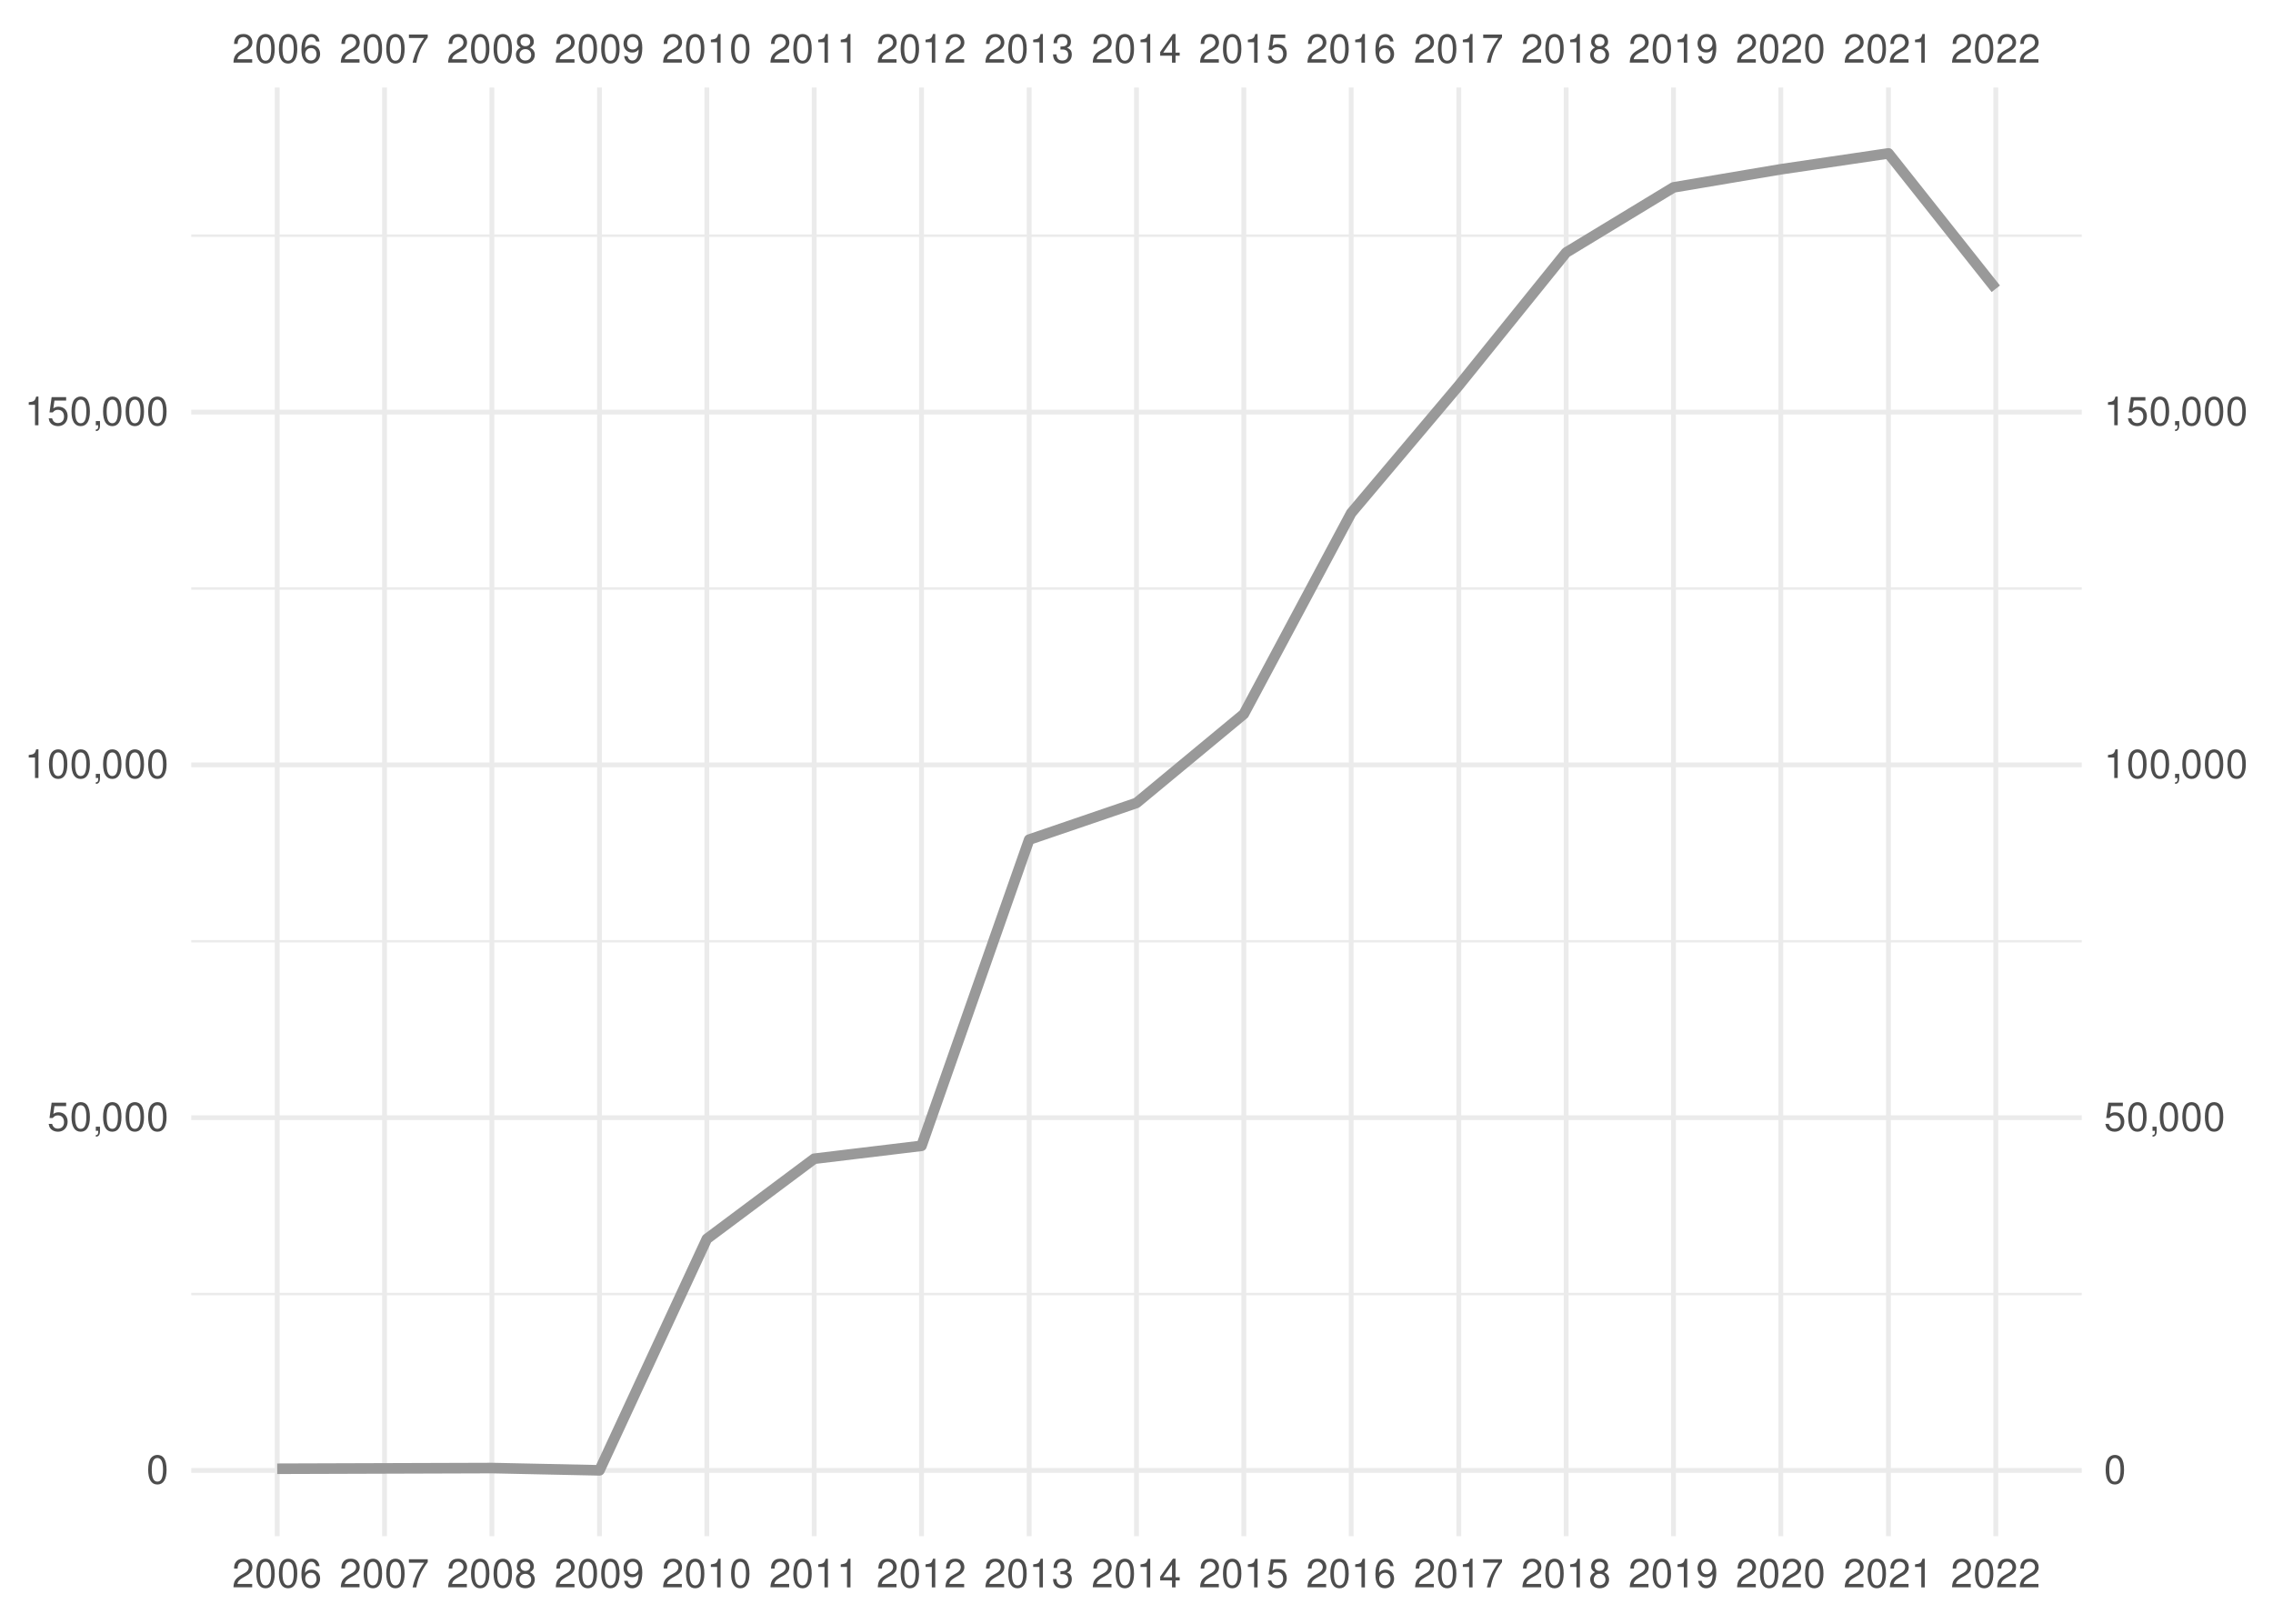
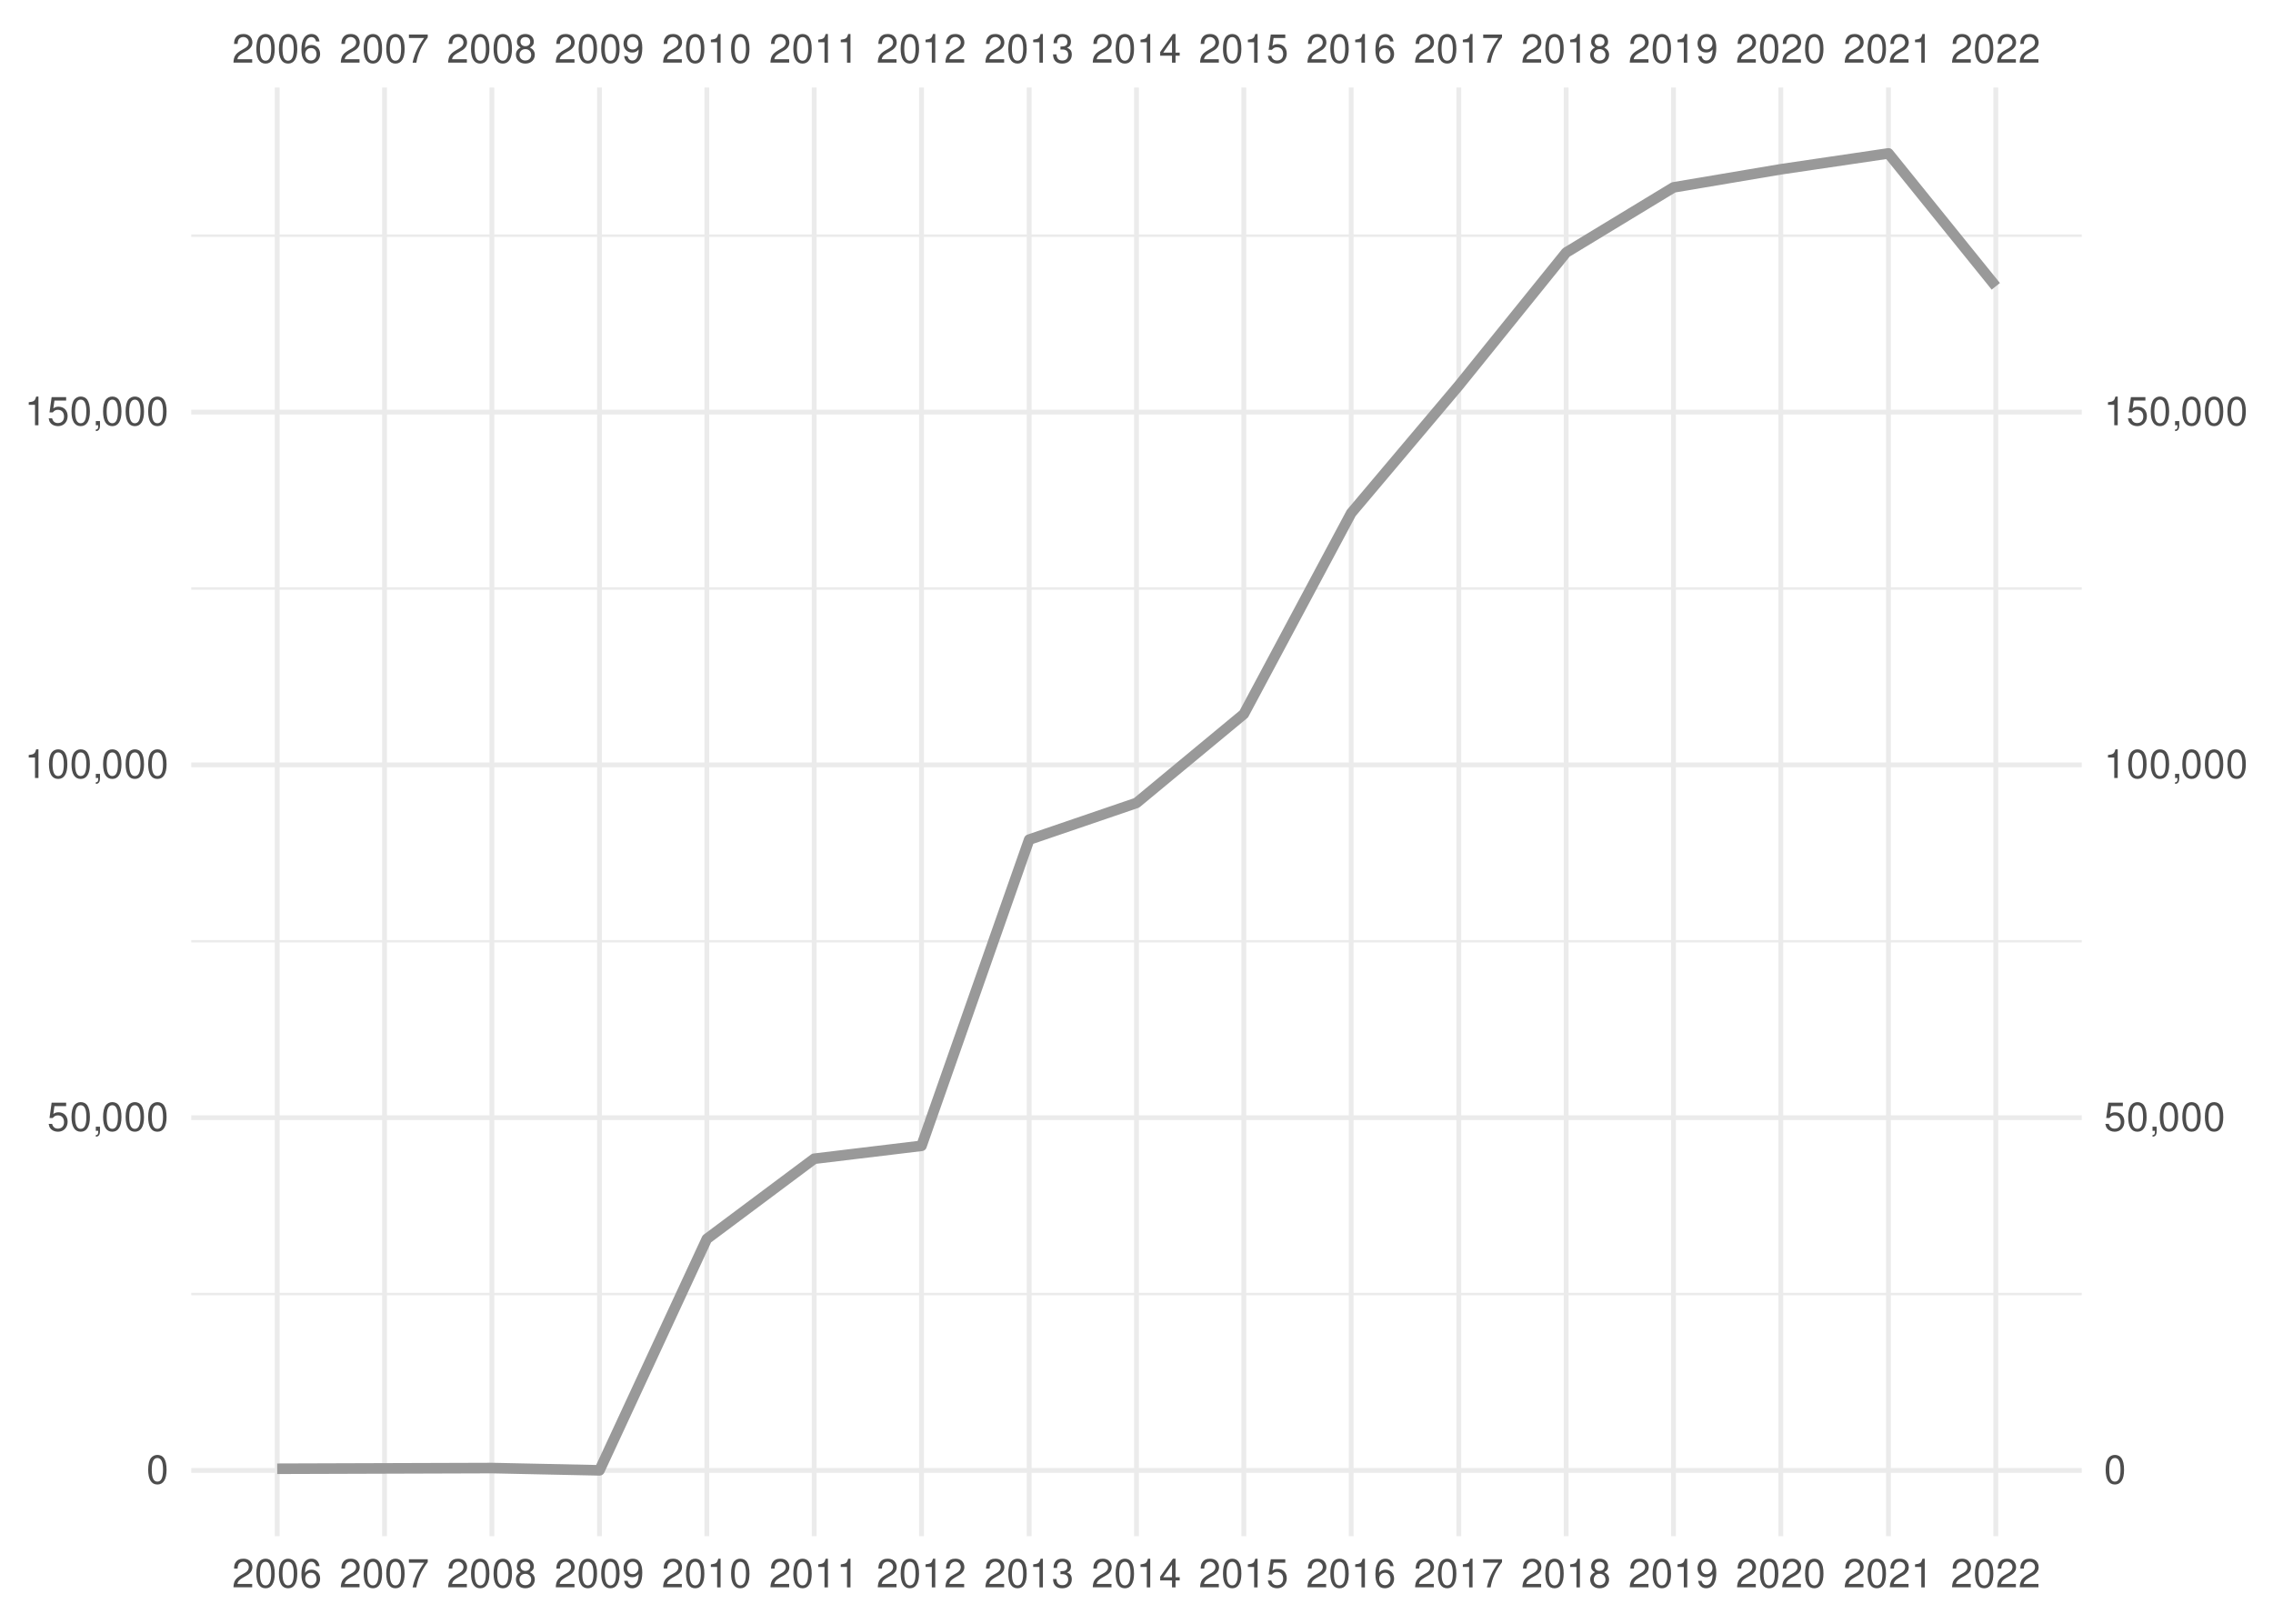
<svg xmlns="http://www.w3.org/2000/svg" xmlns:xlink="http://www.w3.org/1999/xlink" width="504pt" height="360pt" viewBox="0 0 504 360" version="1.1">
  <defs>
    <g>
      <symbol overflow="visible" id="glyph0-0">
        <path style="stroke:none;" d="" />
      </symbol>
      <symbol overflow="visible" id="glyph0-1">
        <path style="stroke:none;" d="M 4.453 -0.766 L 1.172 -0.766 C 1.25 -1.297 1.531 -1.625 2.297 -2.094 L 3.172 -2.594 C 4.047 -3.062 4.5 -3.719 4.5 -4.5 C 4.5 -5.031 4.281 -5.531 3.922 -5.875 C 3.547 -6.203 3.094 -6.359 2.5 -6.359 C 1.703 -6.359 1.125 -6.078 0.781 -5.531 C 0.547 -5.203 0.453 -4.797 0.438 -4.156 L 1.219 -4.156 C 1.234 -4.594 1.297 -4.844 1.406 -5.062 C 1.594 -5.438 2 -5.688 2.469 -5.688 C 3.172 -5.688 3.703 -5.172 3.703 -4.484 C 3.703 -3.969 3.406 -3.531 2.859 -3.219 L 2.047 -2.75 C 0.75 -2 0.375 -1.406 0.297 -0.016 L 4.453 -0.016 Z M 4.453 -0.766 " />
      </symbol>
      <symbol overflow="visible" id="glyph0-2">
        <path style="stroke:none;" d="M 2.422 -6.359 C 1.844 -6.359 1.312 -6.094 0.984 -5.672 C 0.578 -5.109 0.375 -4.25 0.375 -3.078 C 0.375 -0.938 1.078 0.203 2.422 0.203 C 3.734 0.203 4.453 -0.938 4.453 -3.031 C 4.453 -4.25 4.266 -5.078 3.859 -5.672 C 3.531 -6.109 3.016 -6.359 2.422 -6.359 Z M 2.422 -5.672 C 3.25 -5.672 3.672 -4.828 3.672 -3.094 C 3.672 -1.281 3.266 -0.438 2.406 -0.438 C 1.578 -0.438 1.172 -1.312 1.172 -3.062 C 1.172 -4.828 1.578 -5.672 2.422 -5.672 Z M 2.422 -5.672 " />
      </symbol>
      <symbol overflow="visible" id="glyph0-3">
        <path style="stroke:none;" d="M 4.375 -4.703 C 4.234 -5.75 3.562 -6.359 2.609 -6.359 C 1.922 -6.359 1.312 -6.031 0.938 -5.453 C 0.547 -4.828 0.375 -4.062 0.375 -2.906 C 0.375 -1.828 0.531 -1.156 0.906 -0.594 C 1.234 -0.078 1.781 0.203 2.469 0.203 C 3.656 0.203 4.516 -0.688 4.516 -1.922 C 4.516 -3.094 3.719 -3.922 2.609 -3.922 C 1.984 -3.922 1.5 -3.688 1.172 -3.234 C 1.172 -4.797 1.672 -5.672 2.562 -5.672 C 3.109 -5.672 3.484 -5.328 3.609 -4.703 Z M 2.5 -3.234 C 3.25 -3.234 3.719 -2.703 3.719 -1.859 C 3.719 -1.062 3.188 -0.484 2.484 -0.484 C 1.766 -0.484 1.219 -1.094 1.219 -1.906 C 1.219 -2.688 1.734 -3.234 2.5 -3.234 Z M 2.5 -3.234 " />
      </symbol>
      <symbol overflow="visible" id="glyph0-4">
        <path style="stroke:none;" d="M 4.578 -6.234 L 0.406 -6.234 L 0.406 -5.469 L 3.781 -5.469 C 2.281 -3.359 1.688 -2.047 1.219 0 L 2.047 0 C 2.391 -2 3.172 -3.719 4.578 -5.594 Z M 4.578 -6.234 " />
      </symbol>
      <symbol overflow="visible" id="glyph0-5">
        <path style="stroke:none;" d="M 3.438 -3.359 C 4.094 -3.75 4.297 -4.062 4.297 -4.656 C 4.297 -5.672 3.531 -6.359 2.422 -6.359 C 1.312 -6.359 0.547 -5.672 0.547 -4.672 C 0.547 -4.062 0.75 -3.75 1.391 -3.359 C 0.672 -2.984 0.328 -2.469 0.328 -1.766 C 0.328 -0.609 1.172 0.203 2.422 0.203 C 3.656 0.203 4.516 -0.609 4.516 -1.766 C 4.516 -2.469 4.156 -2.984 3.438 -3.359 Z M 2.422 -5.672 C 3.078 -5.672 3.5 -5.281 3.5 -4.641 C 3.5 -4.047 3.062 -3.656 2.422 -3.656 C 1.766 -3.656 1.344 -4.047 1.344 -4.656 C 1.344 -5.281 1.766 -5.672 2.422 -5.672 Z M 2.422 -3 C 3.188 -3 3.719 -2.484 3.719 -1.75 C 3.719 -0.984 3.203 -0.484 2.406 -0.484 C 1.641 -0.484 1.125 -1 1.125 -1.734 C 1.125 -2.5 1.641 -3 2.422 -3 Z M 2.422 -3 " />
      </symbol>
      <symbol overflow="visible" id="glyph0-6">
        <path style="stroke:none;" d="M 0.469 -1.453 C 0.609 -0.406 1.281 0.203 2.234 0.203 C 2.922 0.203 3.547 -0.125 3.922 -0.703 C 4.297 -1.328 4.484 -2.109 4.484 -3.25 C 4.484 -4.328 4.312 -5 3.953 -5.562 C 3.609 -6.094 3.062 -6.359 2.375 -6.359 C 1.188 -6.359 0.328 -5.469 0.328 -4.234 C 0.328 -3.062 1.125 -2.25 2.25 -2.25 C 2.844 -2.25 3.281 -2.453 3.672 -2.938 C 3.672 -1.359 3.172 -0.484 2.281 -0.484 C 1.734 -0.484 1.359 -0.828 1.234 -1.453 Z M 2.359 -5.688 C 3.094 -5.688 3.641 -5.078 3.641 -4.25 C 3.641 -3.469 3.109 -2.922 2.344 -2.922 C 1.594 -2.922 1.125 -3.453 1.125 -4.297 C 1.125 -5.109 1.641 -5.688 2.359 -5.688 Z M 2.359 -5.688 " />
      </symbol>
      <symbol overflow="visible" id="glyph0-7">
        <path style="stroke:none;" d="M 2.281 -4.531 L 2.281 0 L 3.047 0 L 3.047 -6.359 L 2.547 -6.359 C 2.266 -5.391 2.094 -5.25 0.891 -5.094 L 0.891 -4.531 Z M 2.281 -4.531 " />
      </symbol>
      <symbol overflow="visible" id="glyph0-8">
        <path style="stroke:none;" d="M 1.938 -2.922 L 2.359 -2.922 C 3.203 -2.922 3.656 -2.531 3.656 -1.766 C 3.656 -0.969 3.172 -0.484 2.375 -0.484 C 1.516 -0.484 1.109 -0.922 1.062 -1.844 L 0.281 -1.844 C 0.312 -1.344 0.406 -1 0.547 -0.719 C 0.875 -0.109 1.484 0.203 2.344 0.203 C 3.625 0.203 4.453 -0.578 4.453 -1.781 C 4.453 -2.594 4.141 -3.031 3.391 -3.297 C 3.969 -3.531 4.266 -3.969 4.266 -4.609 C 4.266 -5.703 3.547 -6.359 2.359 -6.359 C 1.109 -6.359 0.438 -5.656 0.406 -4.312 L 1.188 -4.312 C 1.203 -4.703 1.234 -4.922 1.328 -5.109 C 1.5 -5.469 1.891 -5.688 2.375 -5.688 C 3.062 -5.688 3.469 -5.266 3.469 -4.578 C 3.469 -4.141 3.312 -3.859 2.969 -3.719 C 2.766 -3.625 2.484 -3.594 1.938 -3.578 Z M 1.938 -2.922 " />
      </symbol>
      <symbol overflow="visible" id="glyph0-9">
        <path style="stroke:none;" d="M 2.875 -1.547 L 2.875 0 L 3.656 0 L 3.656 -1.547 L 4.578 -1.547 L 4.578 -2.234 L 3.656 -2.234 L 3.656 -6.359 L 3.078 -6.359 L 0.25 -2.359 L 0.25 -1.547 Z M 2.875 -2.234 L 0.922 -2.234 L 2.875 -5.047 Z M 2.875 -2.234 " />
      </symbol>
      <symbol overflow="visible" id="glyph0-10">
        <path style="stroke:none;" d="M 4.188 -6.234 L 0.969 -6.234 L 0.5 -2.844 L 1.219 -2.844 C 1.578 -3.266 1.875 -3.422 2.359 -3.422 C 3.203 -3.422 3.719 -2.844 3.719 -1.922 C 3.719 -1.031 3.203 -0.484 2.359 -0.484 C 1.688 -0.484 1.266 -0.828 1.078 -1.531 L 0.312 -1.531 C 0.406 -1.016 0.5 -0.781 0.688 -0.547 C 1.031 -0.078 1.672 0.203 2.375 0.203 C 3.641 0.203 4.516 -0.719 4.516 -2.031 C 4.516 -3.266 3.688 -4.109 2.5 -4.109 C 2.062 -4.109 1.703 -4 1.344 -3.734 L 1.594 -5.469 L 4.188 -5.469 Z M 4.188 -6.234 " />
      </symbol>
      <symbol overflow="visible" id="glyph0-11">
        <path style="stroke:none;" d="M 0.766 -0.922 L 0.766 0 L 1.297 0 L 1.297 0.156 C 1.297 0.766 1.172 0.938 0.766 0.953 L 0.766 1.297 C 1.344 1.312 1.688 0.891 1.688 0.141 L 1.688 -0.922 Z M 0.766 -0.922 " />
      </symbol>
    </g>
    <clipPath id="clip1">
      <path d="M 42.41 286 L 461.59 286 L 461.59 288 L 42.41 288 Z M 42.41 286 " />
    </clipPath>
    <clipPath id="clip2">
      <path d="M 42.41 208 L 461.59 208 L 461.59 209 L 42.41 209 Z M 42.41 208 " />
    </clipPath>
    <clipPath id="clip3">
      <path d="M 42.41 130 L 461.59 130 L 461.59 131 L 42.41 131 Z M 42.41 130 " />
    </clipPath>
    <clipPath id="clip4">
      <path d="M 42.41 51 L 461.59 51 L 461.59 53 L 42.41 53 Z M 42.41 51 " />
    </clipPath>
    <clipPath id="clip5">
      <path d="M 42.41 325 L 461.59 325 L 461.59 327 L 42.41 327 Z M 42.41 325 " />
    </clipPath>
    <clipPath id="clip6">
      <path d="M 42.41 247 L 461.59 247 L 461.59 249 L 42.41 249 Z M 42.41 247 " />
    </clipPath>
    <clipPath id="clip7">
      <path d="M 42.41 169 L 461.59 169 L 461.59 171 L 42.41 171 Z M 42.41 169 " />
    </clipPath>
    <clipPath id="clip8">
      <path d="M 42.41 90 L 461.59 90 L 461.59 92 L 42.41 92 Z M 42.41 90 " />
    </clipPath>
    <clipPath id="clip9">
      <path d="M 60 19.41 L 62 19.41 L 62 340.59 L 60 340.59 Z M 60 19.41 " />
    </clipPath>
    <clipPath id="clip10">
      <path d="M 84 19.41 L 86 19.41 L 86 340.59 L 84 340.59 Z M 84 19.41 " />
    </clipPath>
    <clipPath id="clip11">
      <path d="M 108 19.41 L 110 19.41 L 110 340.59 L 108 340.59 Z M 108 19.41 " />
    </clipPath>
    <clipPath id="clip12">
      <path d="M 132 19.41 L 134 19.41 L 134 340.59 L 132 340.59 Z M 132 19.41 " />
    </clipPath>
    <clipPath id="clip13">
      <path d="M 156 19.41 L 158 19.41 L 158 340.59 L 156 340.59 Z M 156 19.41 " />
    </clipPath>
    <clipPath id="clip14">
      <path d="M 179 19.41 L 182 19.41 L 182 340.59 L 179 340.59 Z M 179 19.41 " />
    </clipPath>
    <clipPath id="clip15">
      <path d="M 203 19.41 L 205 19.41 L 205 340.59 L 203 340.59 Z M 203 19.41 " />
    </clipPath>
    <clipPath id="clip16">
      <path d="M 227 19.41 L 229 19.41 L 229 340.59 L 227 340.59 Z M 227 19.41 " />
    </clipPath>
    <clipPath id="clip17">
      <path d="M 251 19.41 L 253 19.41 L 253 340.59 L 251 340.59 Z M 251 19.41 " />
    </clipPath>
    <clipPath id="clip18">
      <path d="M 275 19.41 L 277 19.41 L 277 340.59 L 275 340.59 Z M 275 19.41 " />
    </clipPath>
    <clipPath id="clip19">
      <path d="M 299 19.41 L 301 19.41 L 301 340.59 L 299 340.59 Z M 299 19.41 " />
    </clipPath>
    <clipPath id="clip20">
      <path d="M 322 19.41 L 325 19.41 L 325 340.59 L 322 340.59 Z M 322 19.41 " />
    </clipPath>
    <clipPath id="clip21">
      <path d="M 346 19.41 L 348 19.41 L 348 340.59 L 346 340.59 Z M 346 19.41 " />
    </clipPath>
    <clipPath id="clip22">
      <path d="M 370 19.41 L 372 19.41 L 372 340.59 L 370 340.59 Z M 370 19.41 " />
    </clipPath>
    <clipPath id="clip23">
      <path d="M 394 19.41 L 396 19.41 L 396 340.59 L 394 340.59 Z M 394 19.41 " />
    </clipPath>
    <clipPath id="clip24">
      <path d="M 418 19.41 L 420 19.41 L 420 340.59 L 418 340.59 Z M 418 19.41 " />
    </clipPath>
    <clipPath id="clip25">
      <path d="M 442 19.41 L 444 19.41 L 444 340.59 L 442 340.59 Z M 442 19.41 " />
    </clipPath>
  </defs>
  <g id="surface41">
    <rect x="0" y="0" width="504" height="360" style="fill:rgb(100%,100%,100%);fill-opacity:1;stroke:none;" />
    <g clip-path="url(#clip1)" clip-rule="nonzero">
      <path style="fill:none;stroke-width:0.533;stroke-linecap:butt;stroke-linejoin:round;stroke:rgb(92.157%,92.157%,92.157%);stroke-opacity:1;stroke-miterlimit:10;" d="M 42.41 286.902 L 461.59 286.902 " />
    </g>
    <g clip-path="url(#clip2)" clip-rule="nonzero">
      <path style="fill:none;stroke-width:0.533;stroke-linecap:butt;stroke-linejoin:round;stroke:rgb(92.157%,92.157%,92.157%);stroke-opacity:1;stroke-miterlimit:10;" d="M 42.41 208.688 L 461.59 208.688 " />
    </g>
    <g clip-path="url(#clip3)" clip-rule="nonzero">
      <path style="fill:none;stroke-width:0.533;stroke-linecap:butt;stroke-linejoin:round;stroke:rgb(92.157%,92.157%,92.157%);stroke-opacity:1;stroke-miterlimit:10;" d="M 42.41 130.473 L 461.59 130.473 " />
    </g>
    <g clip-path="url(#clip4)" clip-rule="nonzero">
      <path style="fill:none;stroke-width:0.533;stroke-linecap:butt;stroke-linejoin:round;stroke:rgb(92.157%,92.157%,92.157%);stroke-opacity:1;stroke-miterlimit:10;" d="M 42.41 52.258 L 461.59 52.258 " />
    </g>
    <g clip-path="url(#clip5)" clip-rule="nonzero">
      <path style="fill:none;stroke-width:1.067;stroke-linecap:butt;stroke-linejoin:round;stroke:rgb(92.157%,92.157%,92.157%);stroke-opacity:1;stroke-miterlimit:10;" d="M 42.41 326.012 L 461.59 326.012 " />
    </g>
    <g clip-path="url(#clip6)" clip-rule="nonzero">
      <path style="fill:none;stroke-width:1.067;stroke-linecap:butt;stroke-linejoin:round;stroke:rgb(92.157%,92.157%,92.157%);stroke-opacity:1;stroke-miterlimit:10;" d="M 42.41 247.797 L 461.59 247.797 " />
    </g>
    <g clip-path="url(#clip7)" clip-rule="nonzero">
      <path style="fill:none;stroke-width:1.067;stroke-linecap:butt;stroke-linejoin:round;stroke:rgb(92.157%,92.157%,92.157%);stroke-opacity:1;stroke-miterlimit:10;" d="M 42.41 169.578 L 461.59 169.578 " />
    </g>
    <g clip-path="url(#clip8)" clip-rule="nonzero">
      <path style="fill:none;stroke-width:1.067;stroke-linecap:butt;stroke-linejoin:round;stroke:rgb(92.157%,92.157%,92.157%);stroke-opacity:1;stroke-miterlimit:10;" d="M 42.41 91.363 L 461.59 91.363 " />
    </g>
    <g clip-path="url(#clip9)" clip-rule="nonzero">
      <path style="fill:none;stroke-width:1.067;stroke-linecap:butt;stroke-linejoin:round;stroke:rgb(92.157%,92.157%,92.157%);stroke-opacity:1;stroke-miterlimit:10;" d="M 61.465 340.59 L 61.465 19.41 " />
    </g>
    <g clip-path="url(#clip10)" clip-rule="nonzero">
      <path style="fill:none;stroke-width:1.067;stroke-linecap:butt;stroke-linejoin:round;stroke:rgb(92.157%,92.157%,92.157%);stroke-opacity:1;stroke-miterlimit:10;" d="M 85.266 340.59 L 85.266 19.41 " />
    </g>
    <g clip-path="url(#clip11)" clip-rule="nonzero">
      <path style="fill:none;stroke-width:1.067;stroke-linecap:butt;stroke-linejoin:round;stroke:rgb(92.157%,92.157%,92.157%);stroke-opacity:1;stroke-miterlimit:10;" d="M 109.066 340.59 L 109.066 19.41 " />
    </g>
    <g clip-path="url(#clip12)" clip-rule="nonzero">
      <path style="fill:none;stroke-width:1.067;stroke-linecap:butt;stroke-linejoin:round;stroke:rgb(92.157%,92.157%,92.157%);stroke-opacity:1;stroke-miterlimit:10;" d="M 132.93 340.59 L 132.93 19.41 " />
    </g>
    <g clip-path="url(#clip13)" clip-rule="nonzero">
      <path style="fill:none;stroke-width:1.067;stroke-linecap:butt;stroke-linejoin:round;stroke:rgb(92.157%,92.157%,92.157%);stroke-opacity:1;stroke-miterlimit:10;" d="M 156.73 340.59 L 156.73 19.41 " />
    </g>
    <g clip-path="url(#clip14)" clip-rule="nonzero">
      <path style="fill:none;stroke-width:1.067;stroke-linecap:butt;stroke-linejoin:round;stroke:rgb(92.157%,92.157%,92.157%);stroke-opacity:1;stroke-miterlimit:10;" d="M 180.531 340.59 L 180.531 19.41 " />
    </g>
    <g clip-path="url(#clip15)" clip-rule="nonzero">
      <path style="fill:none;stroke-width:1.067;stroke-linecap:butt;stroke-linejoin:round;stroke:rgb(92.157%,92.157%,92.157%);stroke-opacity:1;stroke-miterlimit:10;" d="M 204.332 340.59 L 204.332 19.41 " />
    </g>
    <g clip-path="url(#clip16)" clip-rule="nonzero">
      <path style="fill:none;stroke-width:1.067;stroke-linecap:butt;stroke-linejoin:round;stroke:rgb(92.157%,92.157%,92.157%);stroke-opacity:1;stroke-miterlimit:10;" d="M 228.199 340.59 L 228.199 19.41 " />
    </g>
    <g clip-path="url(#clip17)" clip-rule="nonzero">
      <path style="fill:none;stroke-width:1.067;stroke-linecap:butt;stroke-linejoin:round;stroke:rgb(92.157%,92.157%,92.157%);stroke-opacity:1;stroke-miterlimit:10;" d="M 252 340.59 L 252 19.41 " />
    </g>
    <g clip-path="url(#clip18)" clip-rule="nonzero">
      <path style="fill:none;stroke-width:1.067;stroke-linecap:butt;stroke-linejoin:round;stroke:rgb(92.157%,92.157%,92.157%);stroke-opacity:1;stroke-miterlimit:10;" d="M 275.801 340.59 L 275.801 19.41 " />
    </g>
    <g clip-path="url(#clip19)" clip-rule="nonzero">
      <path style="fill:none;stroke-width:1.067;stroke-linecap:butt;stroke-linejoin:round;stroke:rgb(92.157%,92.157%,92.157%);stroke-opacity:1;stroke-miterlimit:10;" d="M 299.602 340.59 L 299.602 19.41 " />
    </g>
    <g clip-path="url(#clip20)" clip-rule="nonzero">
      <path style="fill:none;stroke-width:1.067;stroke-linecap:butt;stroke-linejoin:round;stroke:rgb(92.157%,92.157%,92.157%);stroke-opacity:1;stroke-miterlimit:10;" d="M 323.469 340.59 L 323.469 19.41 " />
    </g>
    <g clip-path="url(#clip21)" clip-rule="nonzero">
      <path style="fill:none;stroke-width:1.067;stroke-linecap:butt;stroke-linejoin:round;stroke:rgb(92.157%,92.157%,92.157%);stroke-opacity:1;stroke-miterlimit:10;" d="M 347.27 340.59 L 347.27 19.41 " />
    </g>
    <g clip-path="url(#clip22)" clip-rule="nonzero">
      <path style="fill:none;stroke-width:1.067;stroke-linecap:butt;stroke-linejoin:round;stroke:rgb(92.157%,92.157%,92.157%);stroke-opacity:1;stroke-miterlimit:10;" d="M 371.07 340.59 L 371.07 19.41 " />
    </g>
    <g clip-path="url(#clip23)" clip-rule="nonzero">
      <path style="fill:none;stroke-width:1.067;stroke-linecap:butt;stroke-linejoin:round;stroke:rgb(92.157%,92.157%,92.157%);stroke-opacity:1;stroke-miterlimit:10;" d="M 394.867 340.59 L 394.867 19.41 " />
    </g>
    <g clip-path="url(#clip24)" clip-rule="nonzero">
      <path style="fill:none;stroke-width:1.067;stroke-linecap:butt;stroke-linejoin:round;stroke:rgb(92.157%,92.157%,92.157%);stroke-opacity:1;stroke-miterlimit:10;" d="M 418.734 340.59 L 418.734 19.41 " />
    </g>
    <g clip-path="url(#clip25)" clip-rule="nonzero">
      <path style="fill:none;stroke-width:1.067;stroke-linecap:butt;stroke-linejoin:round;stroke:rgb(92.157%,92.157%,92.157%);stroke-opacity:1;stroke-miterlimit:10;" d="M 442.535 340.59 L 442.535 19.41 " />
    </g>
-     <path style="fill:none;stroke-width:2.347;stroke-linecap:butt;stroke-linejoin:round;stroke:rgb(60%,60%,60%);stroke-opacity:1;stroke-miterlimit:10;" d="M 61.465 325.637 L 109.066 325.484 L 132.93 325.988 L 156.73 274.68 L 180.531 256.906 L 204.332 254.039 L 228.199 186.152 L 252 178.02 L 275.801 158.309 L 299.602 113.762 L 323.469 85.469 L 347.27 55.988 L 371.07 41.547 L 394.867 37.531 L 418.734 34.012 L 442.535 64.023 " />
+     <path style="fill:none;stroke-width:2.347;stroke-linecap:butt;stroke-linejoin:round;stroke:rgb(60%,60%,60%);stroke-opacity:1;stroke-miterlimit:10;" d="M 61.465 325.637 L 109.066 325.484 L 132.93 325.988 L 156.73 274.68 L 180.531 256.906 L 204.332 254.039 L 228.199 186.152 L 252 178.02 L 275.801 158.309 L 299.602 113.762 L 323.469 85.469 L 347.27 55.988 L 371.07 41.547 L 394.867 37.531 L 418.734 34.012 L 442.535 63.48 " />
    <g style="fill:rgb(30.196%,30.196%,30.196%);fill-opacity:1;">
      <use xlink:href="#glyph0-1" x="51.465" y="13.896" />
      <use xlink:href="#glyph0-2" x="56.465" y="13.896" />
      <use xlink:href="#glyph0-2" x="61.465" y="13.896" />
      <use xlink:href="#glyph0-3" x="66.465" y="13.896" />
    </g>
    <g style="fill:rgb(30.196%,30.196%,30.196%);fill-opacity:1;">
      <use xlink:href="#glyph0-1" x="75.266" y="13.896" />
      <use xlink:href="#glyph0-2" x="80.266" y="13.896" />
      <use xlink:href="#glyph0-2" x="85.266" y="13.896" />
      <use xlink:href="#glyph0-4" x="90.266" y="13.896" />
    </g>
    <g style="fill:rgb(30.196%,30.196%,30.196%);fill-opacity:1;">
      <use xlink:href="#glyph0-1" x="99.066" y="13.896" />
      <use xlink:href="#glyph0-2" x="104.066" y="13.896" />
      <use xlink:href="#glyph0-2" x="109.066" y="13.896" />
      <use xlink:href="#glyph0-5" x="114.066" y="13.896" />
    </g>
    <g style="fill:rgb(30.196%,30.196%,30.196%);fill-opacity:1;">
      <use xlink:href="#glyph0-1" x="122.93" y="13.896" />
      <use xlink:href="#glyph0-2" x="127.93" y="13.896" />
      <use xlink:href="#glyph0-2" x="132.93" y="13.896" />
      <use xlink:href="#glyph0-6" x="137.93" y="13.896" />
    </g>
    <g style="fill:rgb(30.196%,30.196%,30.196%);fill-opacity:1;">
      <use xlink:href="#glyph0-1" x="146.73" y="13.896" />
      <use xlink:href="#glyph0-2" x="151.73" y="13.896" />
      <use xlink:href="#glyph0-7" x="156.73" y="13.896" />
      <use xlink:href="#glyph0-2" x="161.73" y="13.896" />
    </g>
    <g style="fill:rgb(30.196%,30.196%,30.196%);fill-opacity:1;">
      <use xlink:href="#glyph0-1" x="170.531" y="13.896" />
      <use xlink:href="#glyph0-2" x="175.531" y="13.896" />
      <use xlink:href="#glyph0-7" x="180.531" y="13.896" />
      <use xlink:href="#glyph0-7" x="185.531" y="13.896" />
    </g>
    <g style="fill:rgb(30.196%,30.196%,30.196%);fill-opacity:1;">
      <use xlink:href="#glyph0-1" x="194.332" y="13.896" />
      <use xlink:href="#glyph0-2" x="199.332" y="13.896" />
      <use xlink:href="#glyph0-7" x="204.332" y="13.896" />
      <use xlink:href="#glyph0-1" x="209.332" y="13.896" />
    </g>
    <g style="fill:rgb(30.196%,30.196%,30.196%);fill-opacity:1;">
      <use xlink:href="#glyph0-1" x="218.199" y="13.896" />
      <use xlink:href="#glyph0-2" x="223.199" y="13.896" />
      <use xlink:href="#glyph0-7" x="228.199" y="13.896" />
      <use xlink:href="#glyph0-8" x="233.199" y="13.896" />
    </g>
    <g style="fill:rgb(30.196%,30.196%,30.196%);fill-opacity:1;">
      <use xlink:href="#glyph0-1" x="242" y="13.896" />
      <use xlink:href="#glyph0-2" x="247" y="13.896" />
      <use xlink:href="#glyph0-7" x="252" y="13.896" />
      <use xlink:href="#glyph0-9" x="257" y="13.896" />
    </g>
    <g style="fill:rgb(30.196%,30.196%,30.196%);fill-opacity:1;">
      <use xlink:href="#glyph0-1" x="265.801" y="13.896" />
      <use xlink:href="#glyph0-2" x="270.801" y="13.896" />
      <use xlink:href="#glyph0-7" x="275.801" y="13.896" />
      <use xlink:href="#glyph0-10" x="280.801" y="13.896" />
    </g>
    <g style="fill:rgb(30.196%,30.196%,30.196%);fill-opacity:1;">
      <use xlink:href="#glyph0-1" x="289.602" y="13.896" />
      <use xlink:href="#glyph0-2" x="294.602" y="13.896" />
      <use xlink:href="#glyph0-7" x="299.602" y="13.896" />
      <use xlink:href="#glyph0-3" x="304.602" y="13.896" />
    </g>
    <g style="fill:rgb(30.196%,30.196%,30.196%);fill-opacity:1;">
      <use xlink:href="#glyph0-1" x="313.469" y="13.896" />
      <use xlink:href="#glyph0-2" x="318.469" y="13.896" />
      <use xlink:href="#glyph0-7" x="323.469" y="13.896" />
      <use xlink:href="#glyph0-4" x="328.469" y="13.896" />
    </g>
    <g style="fill:rgb(30.196%,30.196%,30.196%);fill-opacity:1;">
      <use xlink:href="#glyph0-1" x="337.27" y="13.896" />
      <use xlink:href="#glyph0-2" x="342.27" y="13.896" />
      <use xlink:href="#glyph0-7" x="347.27" y="13.896" />
      <use xlink:href="#glyph0-5" x="352.27" y="13.896" />
    </g>
    <g style="fill:rgb(30.196%,30.196%,30.196%);fill-opacity:1;">
      <use xlink:href="#glyph0-1" x="361.07" y="13.896" />
      <use xlink:href="#glyph0-2" x="366.07" y="13.896" />
      <use xlink:href="#glyph0-7" x="371.07" y="13.896" />
      <use xlink:href="#glyph0-6" x="376.07" y="13.896" />
    </g>
    <g style="fill:rgb(30.196%,30.196%,30.196%);fill-opacity:1;">
      <use xlink:href="#glyph0-1" x="384.867" y="13.896" />
      <use xlink:href="#glyph0-2" x="389.867" y="13.896" />
      <use xlink:href="#glyph0-1" x="394.867" y="13.896" />
      <use xlink:href="#glyph0-2" x="399.867" y="13.896" />
    </g>
    <g style="fill:rgb(30.196%,30.196%,30.196%);fill-opacity:1;">
      <use xlink:href="#glyph0-1" x="408.734" y="13.896" />
      <use xlink:href="#glyph0-2" x="413.734" y="13.896" />
      <use xlink:href="#glyph0-1" x="418.734" y="13.896" />
      <use xlink:href="#glyph0-7" x="423.734" y="13.896" />
    </g>
    <g style="fill:rgb(30.196%,30.196%,30.196%);fill-opacity:1;">
      <use xlink:href="#glyph0-1" x="432.535" y="13.896" />
      <use xlink:href="#glyph0-2" x="437.535" y="13.896" />
      <use xlink:href="#glyph0-1" x="442.535" y="13.896" />
      <use xlink:href="#glyph0-1" x="447.535" y="13.896" />
    </g>
    <g style="fill:rgb(30.196%,30.196%,30.196%);fill-opacity:1;">
      <use xlink:href="#glyph0-2" x="32.48" y="328.927" />
    </g>
    <g style="fill:rgb(30.196%,30.196%,30.196%);fill-opacity:1;">
      <use xlink:href="#glyph0-10" x="10.48" y="250.712" />
      <use xlink:href="#glyph0-2" x="15.48" y="250.712" />
      <use xlink:href="#glyph0-11" x="20.48" y="250.712" />
      <use xlink:href="#glyph0-2" x="22.48" y="250.712" />
      <use xlink:href="#glyph0-2" x="27.48" y="250.712" />
      <use xlink:href="#glyph0-2" x="32.48" y="250.712" />
    </g>
    <g style="fill:rgb(30.196%,30.196%,30.196%);fill-opacity:1;">
      <use xlink:href="#glyph0-7" x="5.48" y="172.493" />
      <use xlink:href="#glyph0-2" x="10.48" y="172.493" />
      <use xlink:href="#glyph0-2" x="15.48" y="172.493" />
      <use xlink:href="#glyph0-11" x="20.48" y="172.493" />
      <use xlink:href="#glyph0-2" x="22.48" y="172.493" />
      <use xlink:href="#glyph0-2" x="27.48" y="172.493" />
      <use xlink:href="#glyph0-2" x="32.48" y="172.493" />
    </g>
    <g style="fill:rgb(30.196%,30.196%,30.196%);fill-opacity:1;">
      <use xlink:href="#glyph0-7" x="5.48" y="94.278" />
      <use xlink:href="#glyph0-10" x="10.48" y="94.278" />
      <use xlink:href="#glyph0-2" x="15.48" y="94.278" />
      <use xlink:href="#glyph0-11" x="20.48" y="94.278" />
      <use xlink:href="#glyph0-2" x="22.48" y="94.278" />
      <use xlink:href="#glyph0-2" x="27.48" y="94.278" />
      <use xlink:href="#glyph0-2" x="32.48" y="94.278" />
    </g>
    <g style="fill:rgb(30.196%,30.196%,30.196%);fill-opacity:1;">
      <use xlink:href="#glyph0-2" x="466.52" y="328.927" />
    </g>
    <g style="fill:rgb(30.196%,30.196%,30.196%);fill-opacity:1;">
      <use xlink:href="#glyph0-10" x="466.52" y="250.712" />
      <use xlink:href="#glyph0-2" x="471.52" y="250.712" />
      <use xlink:href="#glyph0-11" x="476.52" y="250.712" />
      <use xlink:href="#glyph0-2" x="478.52" y="250.712" />
      <use xlink:href="#glyph0-2" x="483.52" y="250.712" />
      <use xlink:href="#glyph0-2" x="488.52" y="250.712" />
    </g>
    <g style="fill:rgb(30.196%,30.196%,30.196%);fill-opacity:1;">
      <use xlink:href="#glyph0-7" x="466.52" y="172.493" />
      <use xlink:href="#glyph0-2" x="471.52" y="172.493" />
      <use xlink:href="#glyph0-2" x="476.52" y="172.493" />
      <use xlink:href="#glyph0-11" x="481.52" y="172.493" />
      <use xlink:href="#glyph0-2" x="483.52" y="172.493" />
      <use xlink:href="#glyph0-2" x="488.52" y="172.493" />
      <use xlink:href="#glyph0-2" x="493.52" y="172.493" />
    </g>
    <g style="fill:rgb(30.196%,30.196%,30.196%);fill-opacity:1;">
      <use xlink:href="#glyph0-7" x="466.52" y="94.278" />
      <use xlink:href="#glyph0-10" x="471.52" y="94.278" />
      <use xlink:href="#glyph0-2" x="476.52" y="94.278" />
      <use xlink:href="#glyph0-11" x="481.52" y="94.278" />
      <use xlink:href="#glyph0-2" x="483.52" y="94.278" />
      <use xlink:href="#glyph0-2" x="488.52" y="94.278" />
      <use xlink:href="#glyph0-2" x="493.52" y="94.278" />
    </g>
    <g style="fill:rgb(30.196%,30.196%,30.196%);fill-opacity:1;">
      <use xlink:href="#glyph0-1" x="51.465" y="351.935" />
      <use xlink:href="#glyph0-2" x="56.465" y="351.935" />
      <use xlink:href="#glyph0-2" x="61.465" y="351.935" />
      <use xlink:href="#glyph0-3" x="66.465" y="351.935" />
    </g>
    <g style="fill:rgb(30.196%,30.196%,30.196%);fill-opacity:1;">
      <use xlink:href="#glyph0-1" x="75.266" y="351.935" />
      <use xlink:href="#glyph0-2" x="80.266" y="351.935" />
      <use xlink:href="#glyph0-2" x="85.266" y="351.935" />
      <use xlink:href="#glyph0-4" x="90.266" y="351.935" />
    </g>
    <g style="fill:rgb(30.196%,30.196%,30.196%);fill-opacity:1;">
      <use xlink:href="#glyph0-1" x="99.066" y="351.935" />
      <use xlink:href="#glyph0-2" x="104.066" y="351.935" />
      <use xlink:href="#glyph0-2" x="109.066" y="351.935" />
      <use xlink:href="#glyph0-5" x="114.066" y="351.935" />
    </g>
    <g style="fill:rgb(30.196%,30.196%,30.196%);fill-opacity:1;">
      <use xlink:href="#glyph0-1" x="122.93" y="351.935" />
      <use xlink:href="#glyph0-2" x="127.93" y="351.935" />
      <use xlink:href="#glyph0-2" x="132.93" y="351.935" />
      <use xlink:href="#glyph0-6" x="137.93" y="351.935" />
    </g>
    <g style="fill:rgb(30.196%,30.196%,30.196%);fill-opacity:1;">
      <use xlink:href="#glyph0-1" x="146.73" y="351.935" />
      <use xlink:href="#glyph0-2" x="151.73" y="351.935" />
      <use xlink:href="#glyph0-7" x="156.73" y="351.935" />
      <use xlink:href="#glyph0-2" x="161.73" y="351.935" />
    </g>
    <g style="fill:rgb(30.196%,30.196%,30.196%);fill-opacity:1;">
      <use xlink:href="#glyph0-1" x="170.531" y="351.935" />
      <use xlink:href="#glyph0-2" x="175.531" y="351.935" />
      <use xlink:href="#glyph0-7" x="180.531" y="351.935" />
      <use xlink:href="#glyph0-7" x="185.531" y="351.935" />
    </g>
    <g style="fill:rgb(30.196%,30.196%,30.196%);fill-opacity:1;">
      <use xlink:href="#glyph0-1" x="194.332" y="351.935" />
      <use xlink:href="#glyph0-2" x="199.332" y="351.935" />
      <use xlink:href="#glyph0-7" x="204.332" y="351.935" />
      <use xlink:href="#glyph0-1" x="209.332" y="351.935" />
    </g>
    <g style="fill:rgb(30.196%,30.196%,30.196%);fill-opacity:1;">
      <use xlink:href="#glyph0-1" x="218.199" y="351.935" />
      <use xlink:href="#glyph0-2" x="223.199" y="351.935" />
      <use xlink:href="#glyph0-7" x="228.199" y="351.935" />
      <use xlink:href="#glyph0-8" x="233.199" y="351.935" />
    </g>
    <g style="fill:rgb(30.196%,30.196%,30.196%);fill-opacity:1;">
      <use xlink:href="#glyph0-1" x="242" y="351.935" />
      <use xlink:href="#glyph0-2" x="247" y="351.935" />
      <use xlink:href="#glyph0-7" x="252" y="351.935" />
      <use xlink:href="#glyph0-9" x="257" y="351.935" />
    </g>
    <g style="fill:rgb(30.196%,30.196%,30.196%);fill-opacity:1;">
      <use xlink:href="#glyph0-1" x="265.801" y="351.935" />
      <use xlink:href="#glyph0-2" x="270.801" y="351.935" />
      <use xlink:href="#glyph0-7" x="275.801" y="351.935" />
      <use xlink:href="#glyph0-10" x="280.801" y="351.935" />
    </g>
    <g style="fill:rgb(30.196%,30.196%,30.196%);fill-opacity:1;">
      <use xlink:href="#glyph0-1" x="289.602" y="351.935" />
      <use xlink:href="#glyph0-2" x="294.602" y="351.935" />
      <use xlink:href="#glyph0-7" x="299.602" y="351.935" />
      <use xlink:href="#glyph0-3" x="304.602" y="351.935" />
    </g>
    <g style="fill:rgb(30.196%,30.196%,30.196%);fill-opacity:1;">
      <use xlink:href="#glyph0-1" x="313.469" y="351.935" />
      <use xlink:href="#glyph0-2" x="318.469" y="351.935" />
      <use xlink:href="#glyph0-7" x="323.469" y="351.935" />
      <use xlink:href="#glyph0-4" x="328.469" y="351.935" />
    </g>
    <g style="fill:rgb(30.196%,30.196%,30.196%);fill-opacity:1;">
      <use xlink:href="#glyph0-1" x="337.27" y="351.935" />
      <use xlink:href="#glyph0-2" x="342.27" y="351.935" />
      <use xlink:href="#glyph0-7" x="347.27" y="351.935" />
      <use xlink:href="#glyph0-5" x="352.27" y="351.935" />
    </g>
    <g style="fill:rgb(30.196%,30.196%,30.196%);fill-opacity:1;">
      <use xlink:href="#glyph0-1" x="361.07" y="351.935" />
      <use xlink:href="#glyph0-2" x="366.07" y="351.935" />
      <use xlink:href="#glyph0-7" x="371.07" y="351.935" />
      <use xlink:href="#glyph0-6" x="376.07" y="351.935" />
    </g>
    <g style="fill:rgb(30.196%,30.196%,30.196%);fill-opacity:1;">
      <use xlink:href="#glyph0-1" x="384.867" y="351.935" />
      <use xlink:href="#glyph0-2" x="389.867" y="351.935" />
      <use xlink:href="#glyph0-1" x="394.867" y="351.935" />
      <use xlink:href="#glyph0-2" x="399.867" y="351.935" />
    </g>
    <g style="fill:rgb(30.196%,30.196%,30.196%);fill-opacity:1;">
      <use xlink:href="#glyph0-1" x="408.734" y="351.935" />
      <use xlink:href="#glyph0-2" x="413.734" y="351.935" />
      <use xlink:href="#glyph0-1" x="418.734" y="351.935" />
      <use xlink:href="#glyph0-7" x="423.734" y="351.935" />
    </g>
    <g style="fill:rgb(30.196%,30.196%,30.196%);fill-opacity:1;">
      <use xlink:href="#glyph0-1" x="432.535" y="351.935" />
      <use xlink:href="#glyph0-2" x="437.535" y="351.935" />
      <use xlink:href="#glyph0-1" x="442.535" y="351.935" />
      <use xlink:href="#glyph0-1" x="447.535" y="351.935" />
    </g>
  </g>
</svg>
